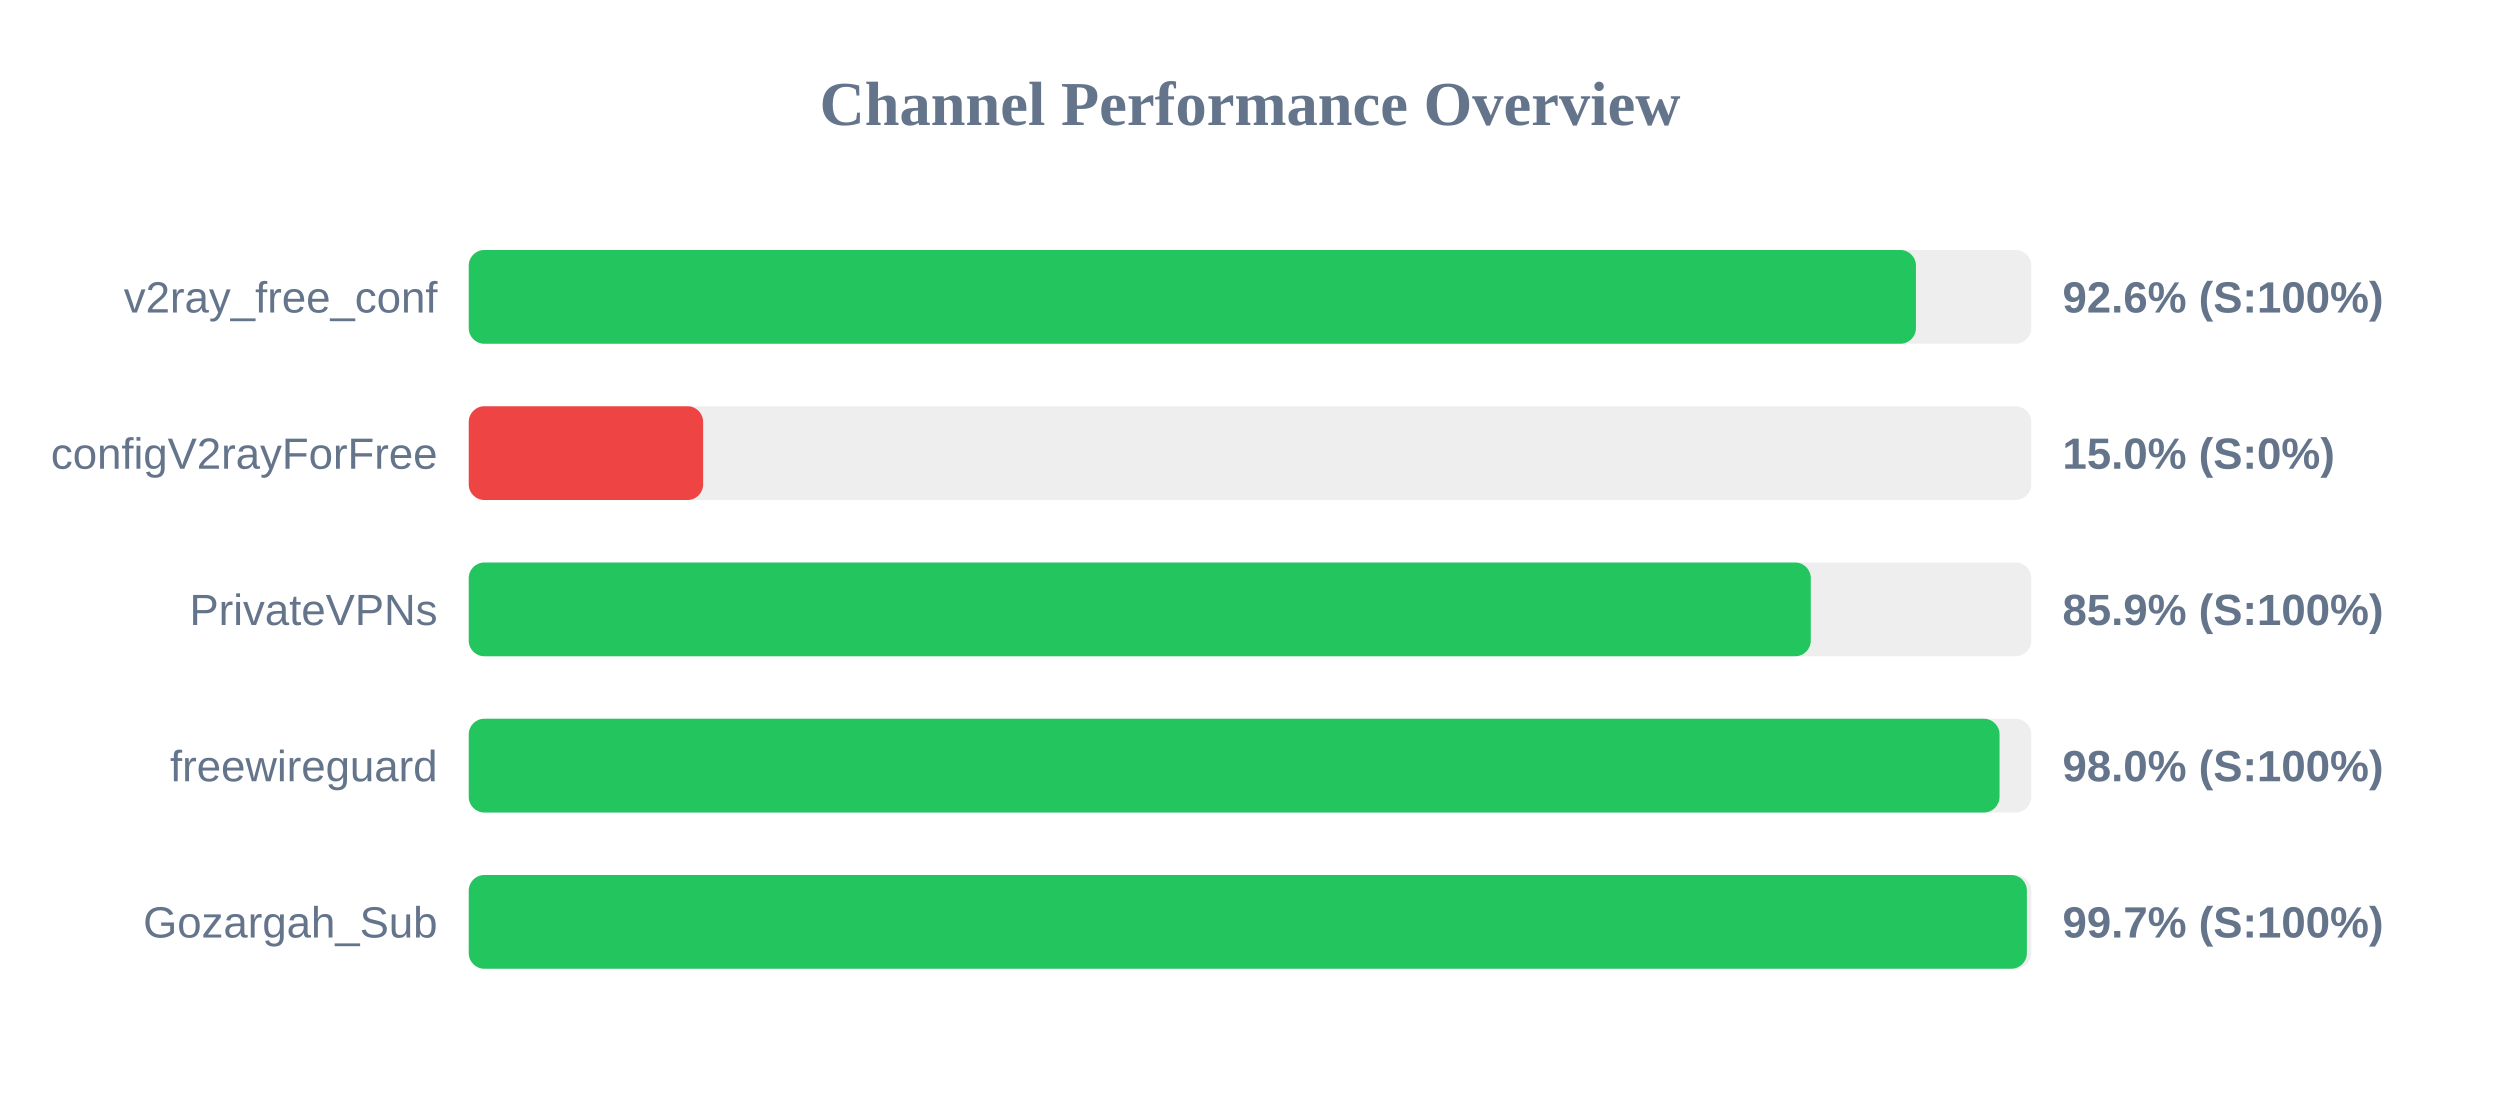
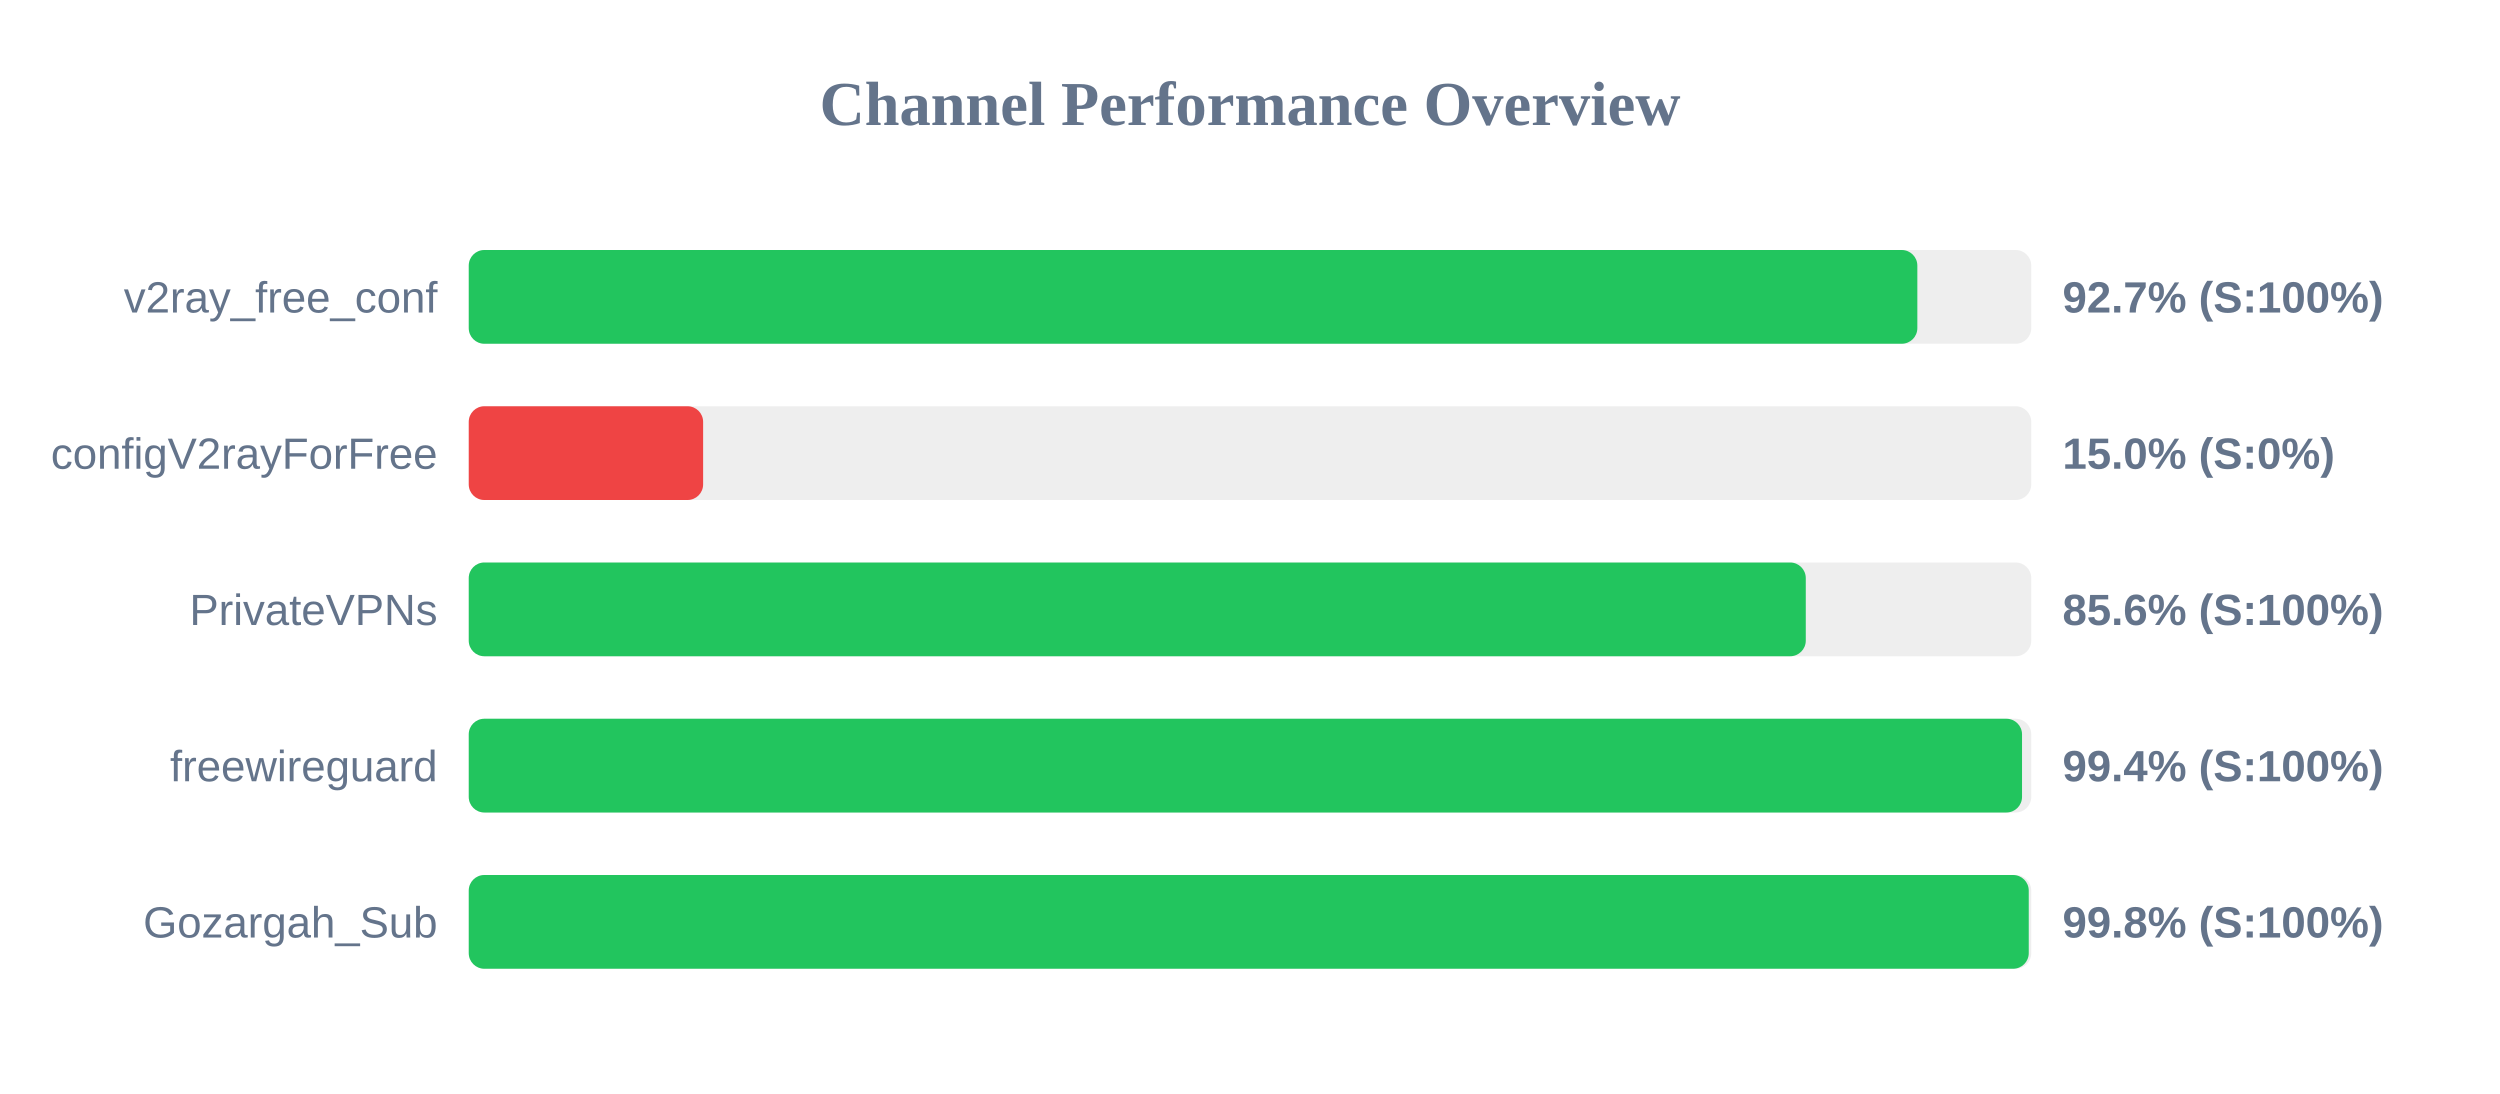
<svg xmlns="http://www.w3.org/2000/svg" width="800" height="350" version="1.1">
  <style>
        .row { font: 14px Arial; fill: #64748b; }
        .score { font: bold 14px Arial; fill: #64748b; }
    </style>
  <text x="400" y="40" text-anchor="middle" font-size="20px" font-weight="bold" fill="#64748b">Channel Performance Overview</text>
  <rect x="150" y="80" width="500" height="30" fill="#eee" rx="5" />
-   <rect x="150" y="80" width="463.1" height="30" fill="#22c55e" rx="5" />
+   <rect x="150" y="80" width="463.55" height="30" fill="#22c55e" rx="5" />
  <text x="140" y="100" text-anchor="end" class="row">v2ray_free_conf</text>
-   <text x="660" y="100" text-anchor="start" class="score">92.6% (S:100%)</text>
+   <text x="660" y="100" text-anchor="start" class="score">92.7% (S:100%)</text>
  <rect x="150" y="130" width="500" height="30" fill="#eee" rx="5" />
  <rect x="150" y="130" width="75.0" height="30" fill="#ef4444" rx="5" />
  <text x="140" y="150" text-anchor="end" class="row">configV2rayForFree</text>
  <text x="660" y="150" text-anchor="start" class="score">15.0% (S:0%)</text>
  <rect x="150" y="180" width="500" height="30" fill="#eee" rx="5" />
-   <rect x="150" y="180" width="429.45" height="30" fill="#22c55e" rx="5" />
+   <rect x="150" y="180" width="427.85" height="30" fill="#22c55e" rx="5" />
  <text x="140" y="200" text-anchor="end" class="row">PrivateVPNs</text>
-   <text x="660" y="200" text-anchor="start" class="score">85.9% (S:100%)</text>
+   <text x="660" y="200" text-anchor="start" class="score">85.6% (S:100%)</text>
  <rect x="150" y="230" width="500" height="30" fill="#eee" rx="5" />
-   <rect x="150" y="230" width="489.85" height="30" fill="#22c55e" rx="5" />
+   <rect x="150" y="230" width="497.05" height="30" fill="#22c55e" rx="5" />
  <text x="140" y="250" text-anchor="end" class="row">freewireguard</text>
-   <text x="660" y="250" text-anchor="start" class="score">98.0% (S:100%)</text>
+   <text x="660" y="250" text-anchor="start" class="score">99.4% (S:100%)</text>
  <rect x="150" y="280" width="500" height="30" fill="#eee" rx="5" />
-   <rect x="150" y="280" width="498.6" height="30" fill="#22c55e" rx="5" />
+   <rect x="150" y="280" width="499.2" height="30" fill="#22c55e" rx="5" />
  <text x="140" y="300" text-anchor="end" class="row">Gozargah_Sub</text>
-   <text x="660" y="300" text-anchor="start" class="score">99.7% (S:100%)</text>
+   <text x="660" y="300" text-anchor="start" class="score">99.8% (S:100%)</text>
</svg>
